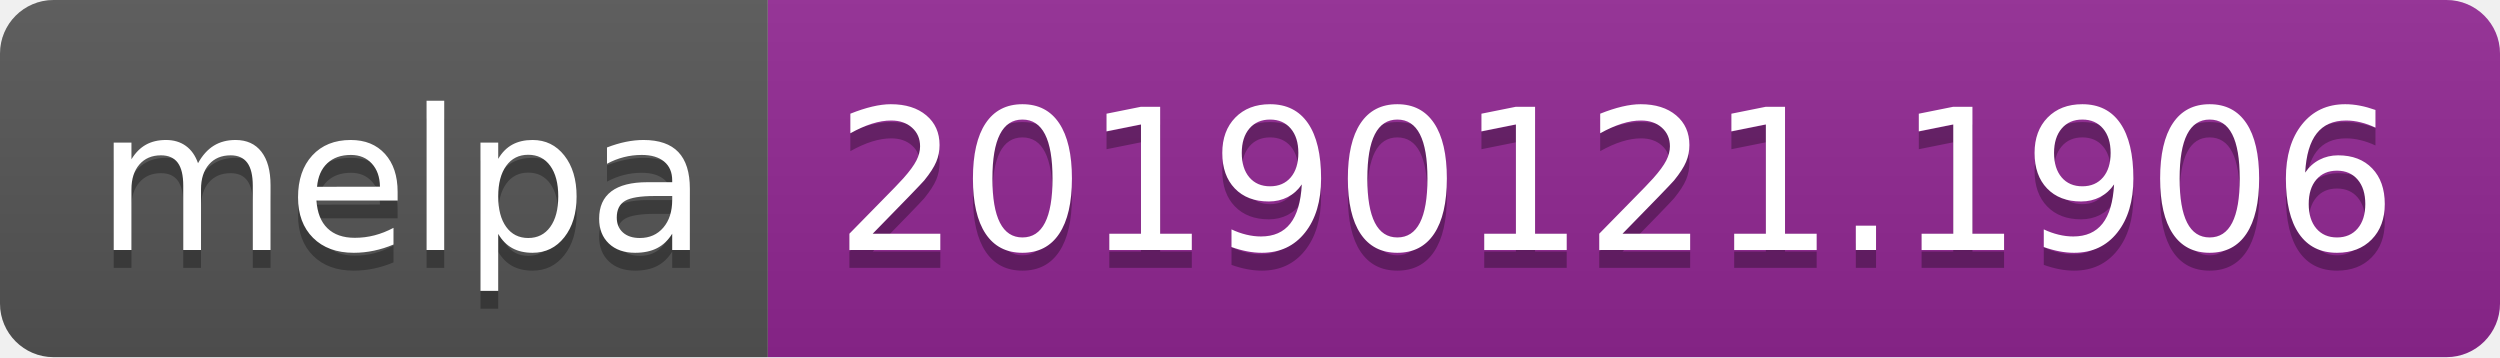
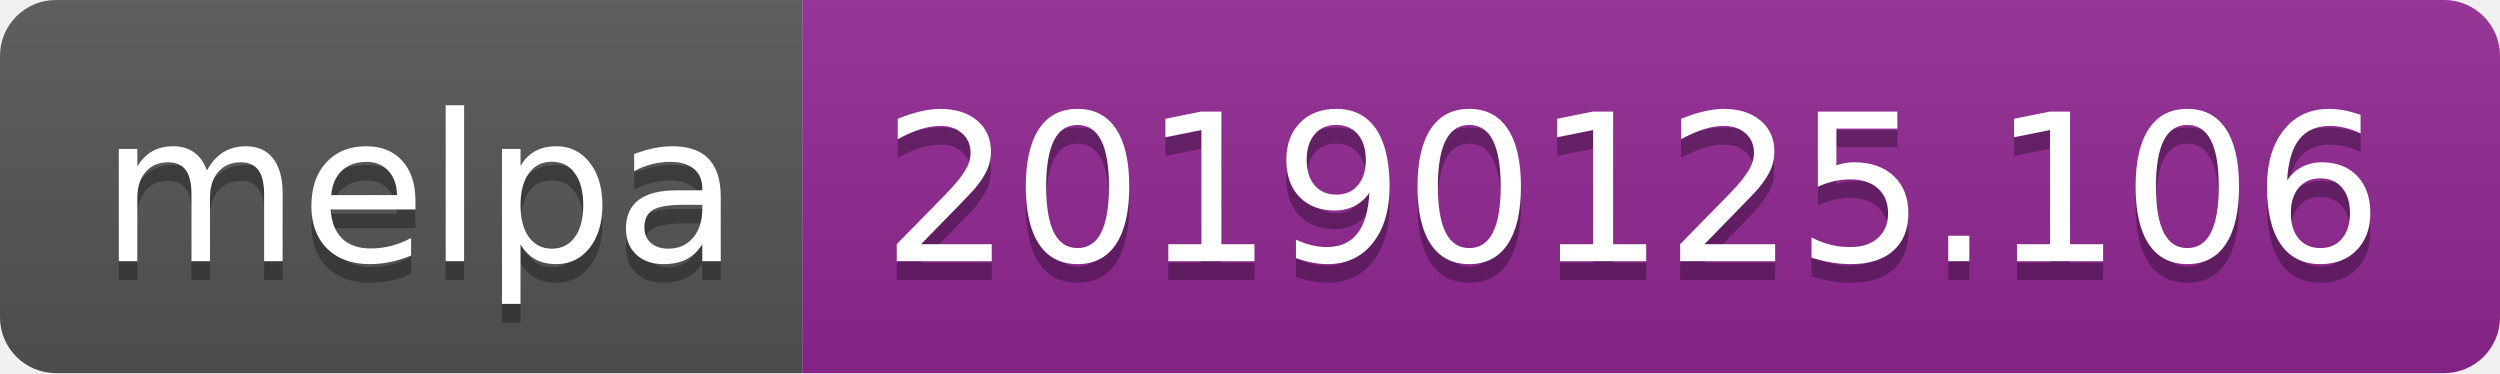
- <svg xmlns="http://www.w3.org/2000/svg" width="140" height="20">
+ <svg xmlns="http://www.w3.org/2000/svg" width="134" height="20">
  <linearGradient id="b" x2="0" y2="100%">
    <stop offset="0" stop-color="#bbb" stop-opacity=".1" />
    <stop offset="1" stop-opacity=".1" />
  </linearGradient>
  <clipPath id="a">
-     <rect width="140" height="20" rx="3" fill="#fff" />
+     <rect width="134" height="20" rx="3" fill="#fff" />
  </clipPath>
  <g clip-path="url(#a)">
    <path fill="#555" d="M0 0h43v20H0z" />
-     <path fill="#922793" d="M43 0h97v20H43z" />
-     <path fill="url(#b)" d="M0 0h140v20H0z" />
+     <path fill="#922793" d="M43 0h91v20H43z" />
+     <path fill="url(#b)" d="M0 0h134v20H0z" />
  </g>
  <g fill="#fff" text-anchor="middle" font-family="DejaVu Sans,Verdana,Geneva,sans-serif" font-size="110">
    <text x="225" y="150" fill="#010101" fill-opacity=".3" transform="scale(.1)" textLength="330">melpa</text>
    <text x="225" y="140" transform="scale(.1)" textLength="330">melpa</text>
-     <text x="905" y="150" fill="#010101" fill-opacity=".3" transform="scale(.1)" textLength="870">20190121.1906</text>
-     <text x="905" y="140" transform="scale(.1)" textLength="870">20190121.1906</text>
+     <text x="875" y="150" fill="#010101" fill-opacity=".3" transform="scale(.1)" textLength="810">20190125.106</text>
+     <text x="875" y="140" transform="scale(.1)" textLength="810">20190125.106</text>
  </g>
</svg>
